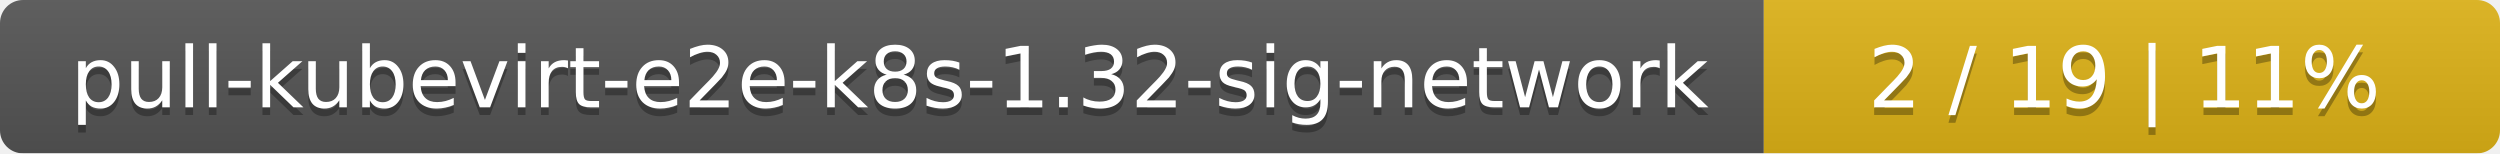
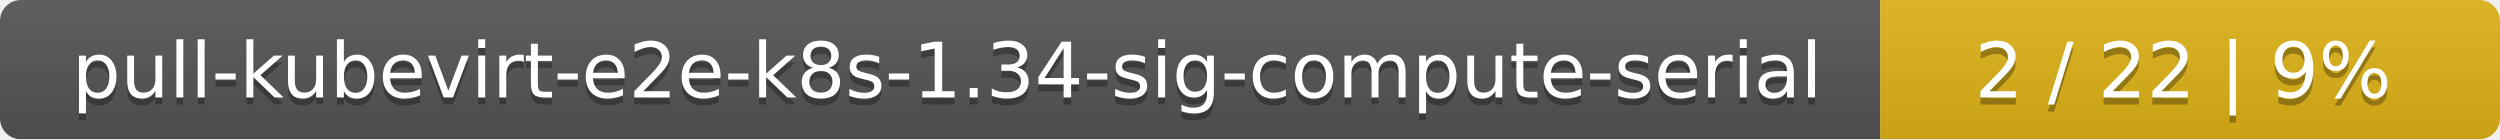
- <svg xmlns="http://www.w3.org/2000/svg" width="326" height="20">
+ <svg xmlns="http://www.w3.org/2000/svg" width="359" height="20">
  <linearGradient id="smooth" x2="0" y2="100%">
    <stop offset="0" stop-color="#bbb" stop-opacity=".1" />
    <stop offset="1" stop-opacity=".1" />
  </linearGradient>
  <mask id="round">
-     <rect width="326" height="20" rx="3" fill="#fff" />
+     <rect width="359" height="20" rx="3" fill="#fff" />
  </mask>
  <g mask="url(#round)">
-     <rect width="230" height="20" fill="#555" />
-     <rect x="230" width="96" height="20" fill="#dfb317" />
-     <rect width="326" height="20" fill="url(#smooth)" />
+     <rect width="270" height="20" fill="#555" />
+     <rect x="270" width="89" height="20" fill="#dfb317" />
+     <rect width="359" height="20" fill="url(#smooth)" />
  </g>
  <g fill="#fff" text-anchor="middle" font-family="DejaVu Sans,Verdana,Geneva,sans-serif" font-size="11">
-     <text x="116" y="15" fill="#010101" fill-opacity=".3">pull-kubevirt-e2e-k8s-1.32-sig-network</text>
-     <text x="116" y="14">pull-kubevirt-e2e-k8s-1.32-sig-network</text>
-     <text x="277" y="15" fill="#010101" fill-opacity=".3">2 / 19    |    11%</text>
-     <text x="277" y="14">2 / 19    |    11%</text>
+     <text x="136" y="15" fill="#010101" fill-opacity=".3">pull-kubevirt-e2e-k8s-1.34-sig-compute-serial</text>
+     <text x="136" y="14">pull-kubevirt-e2e-k8s-1.34-sig-compute-serial</text>
+     <text x="313.5" y="15" fill="#010101" fill-opacity=".3">2 / 22    |    9%</text>
+     <text x="313.5" y="14">2 / 22    |    9%</text>
  </g>
</svg>
